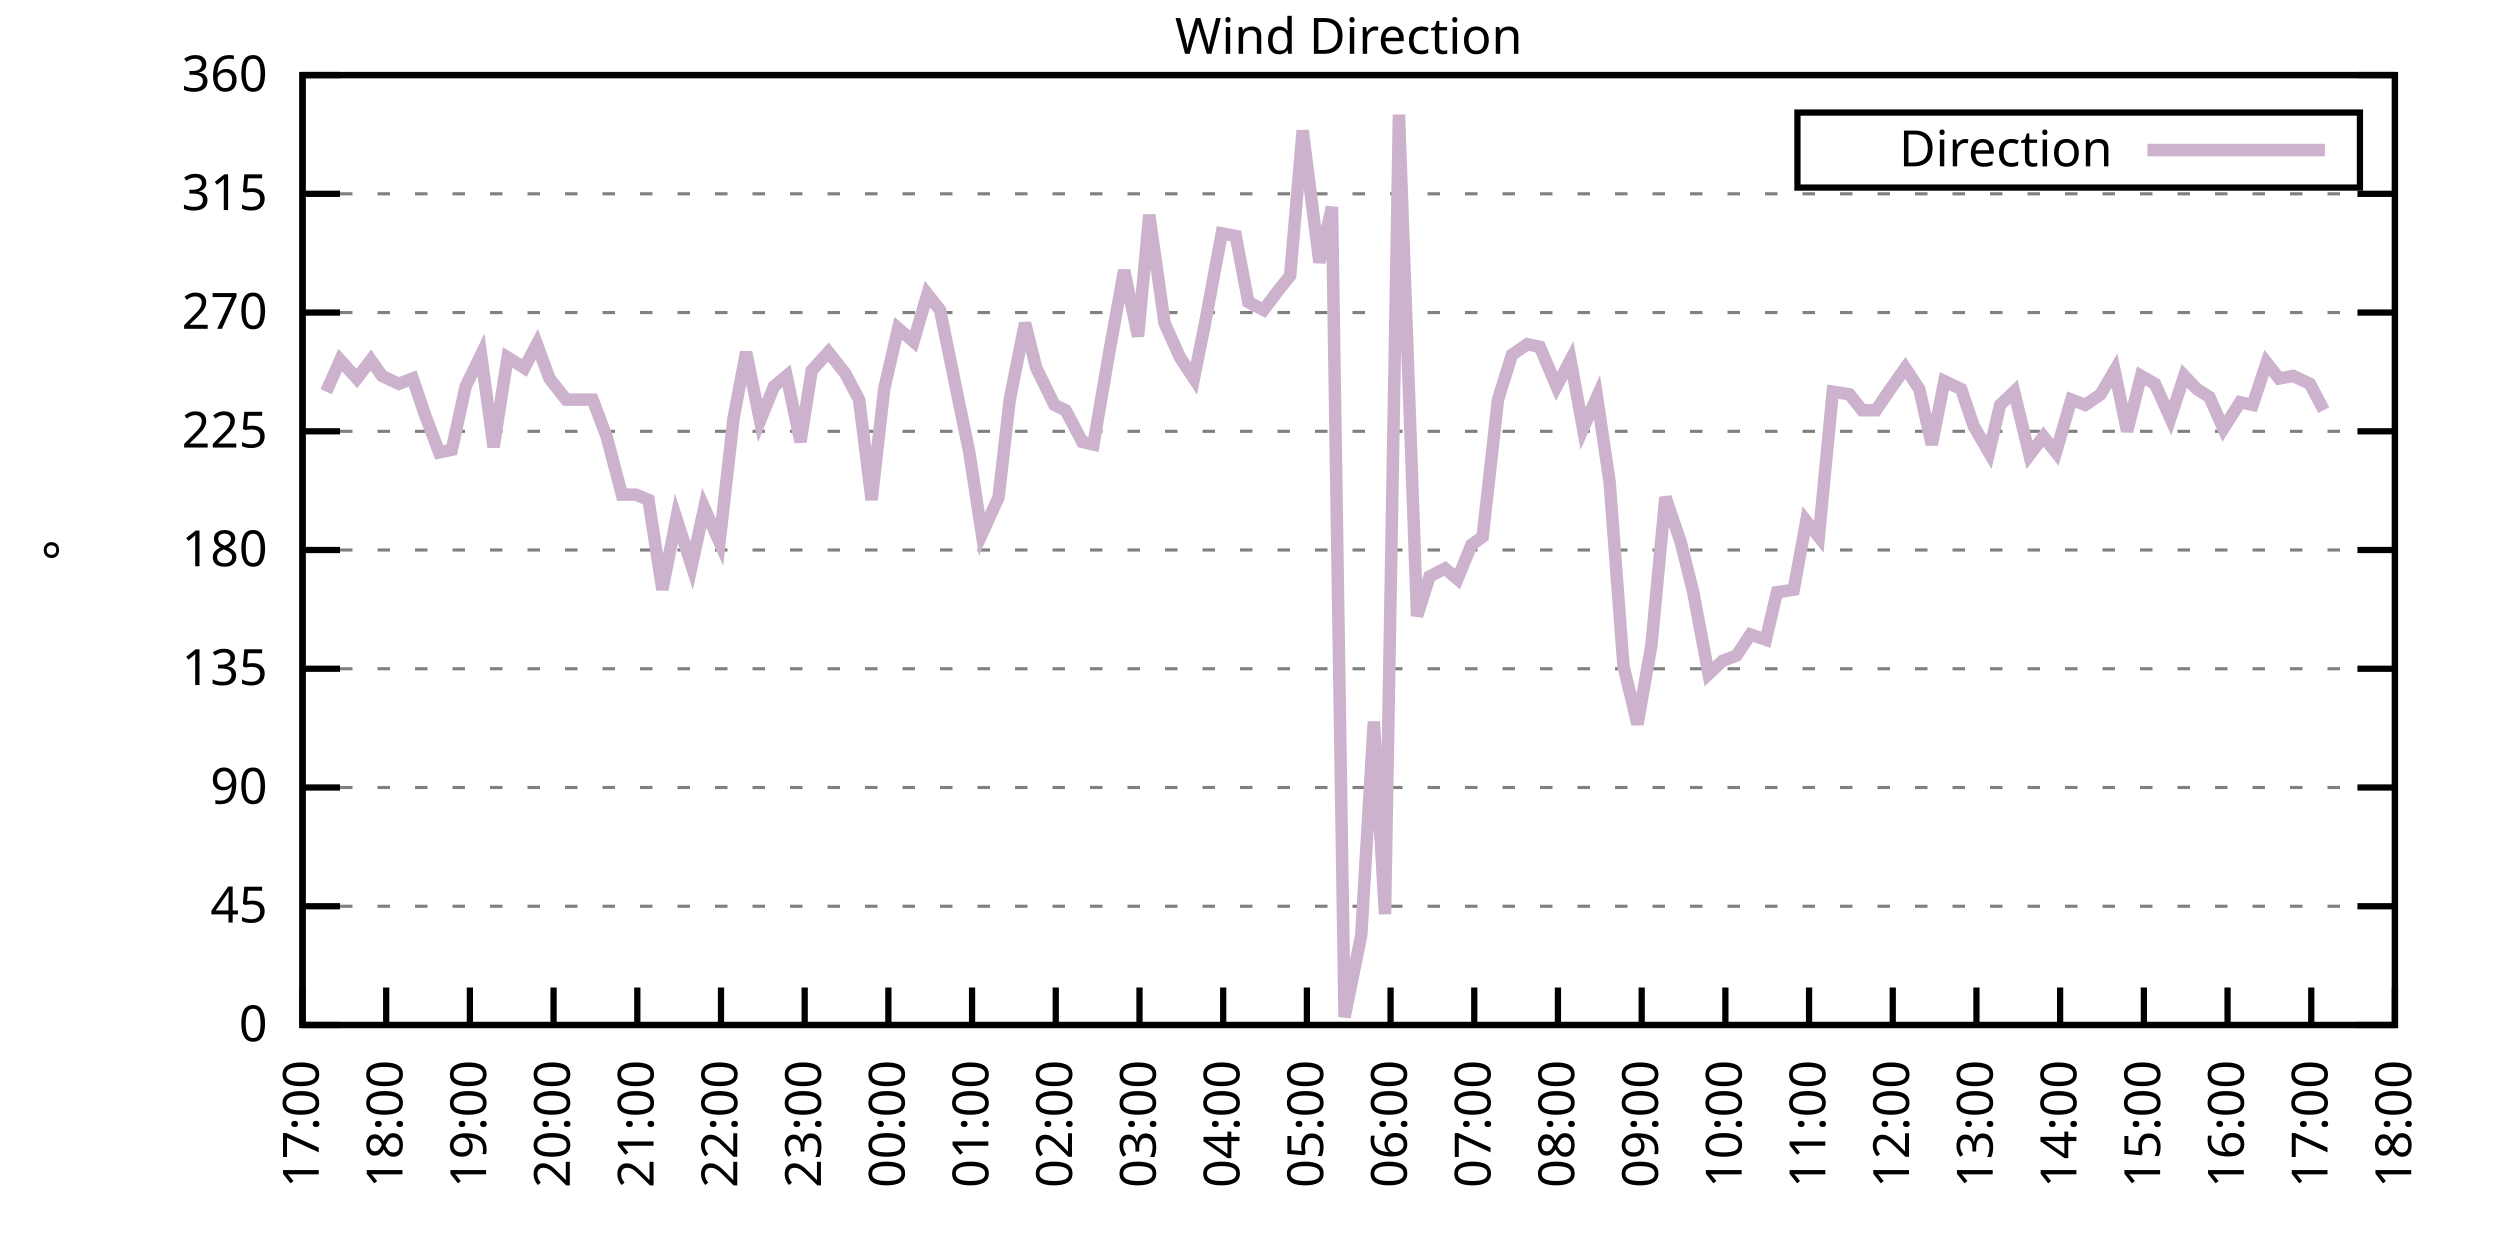
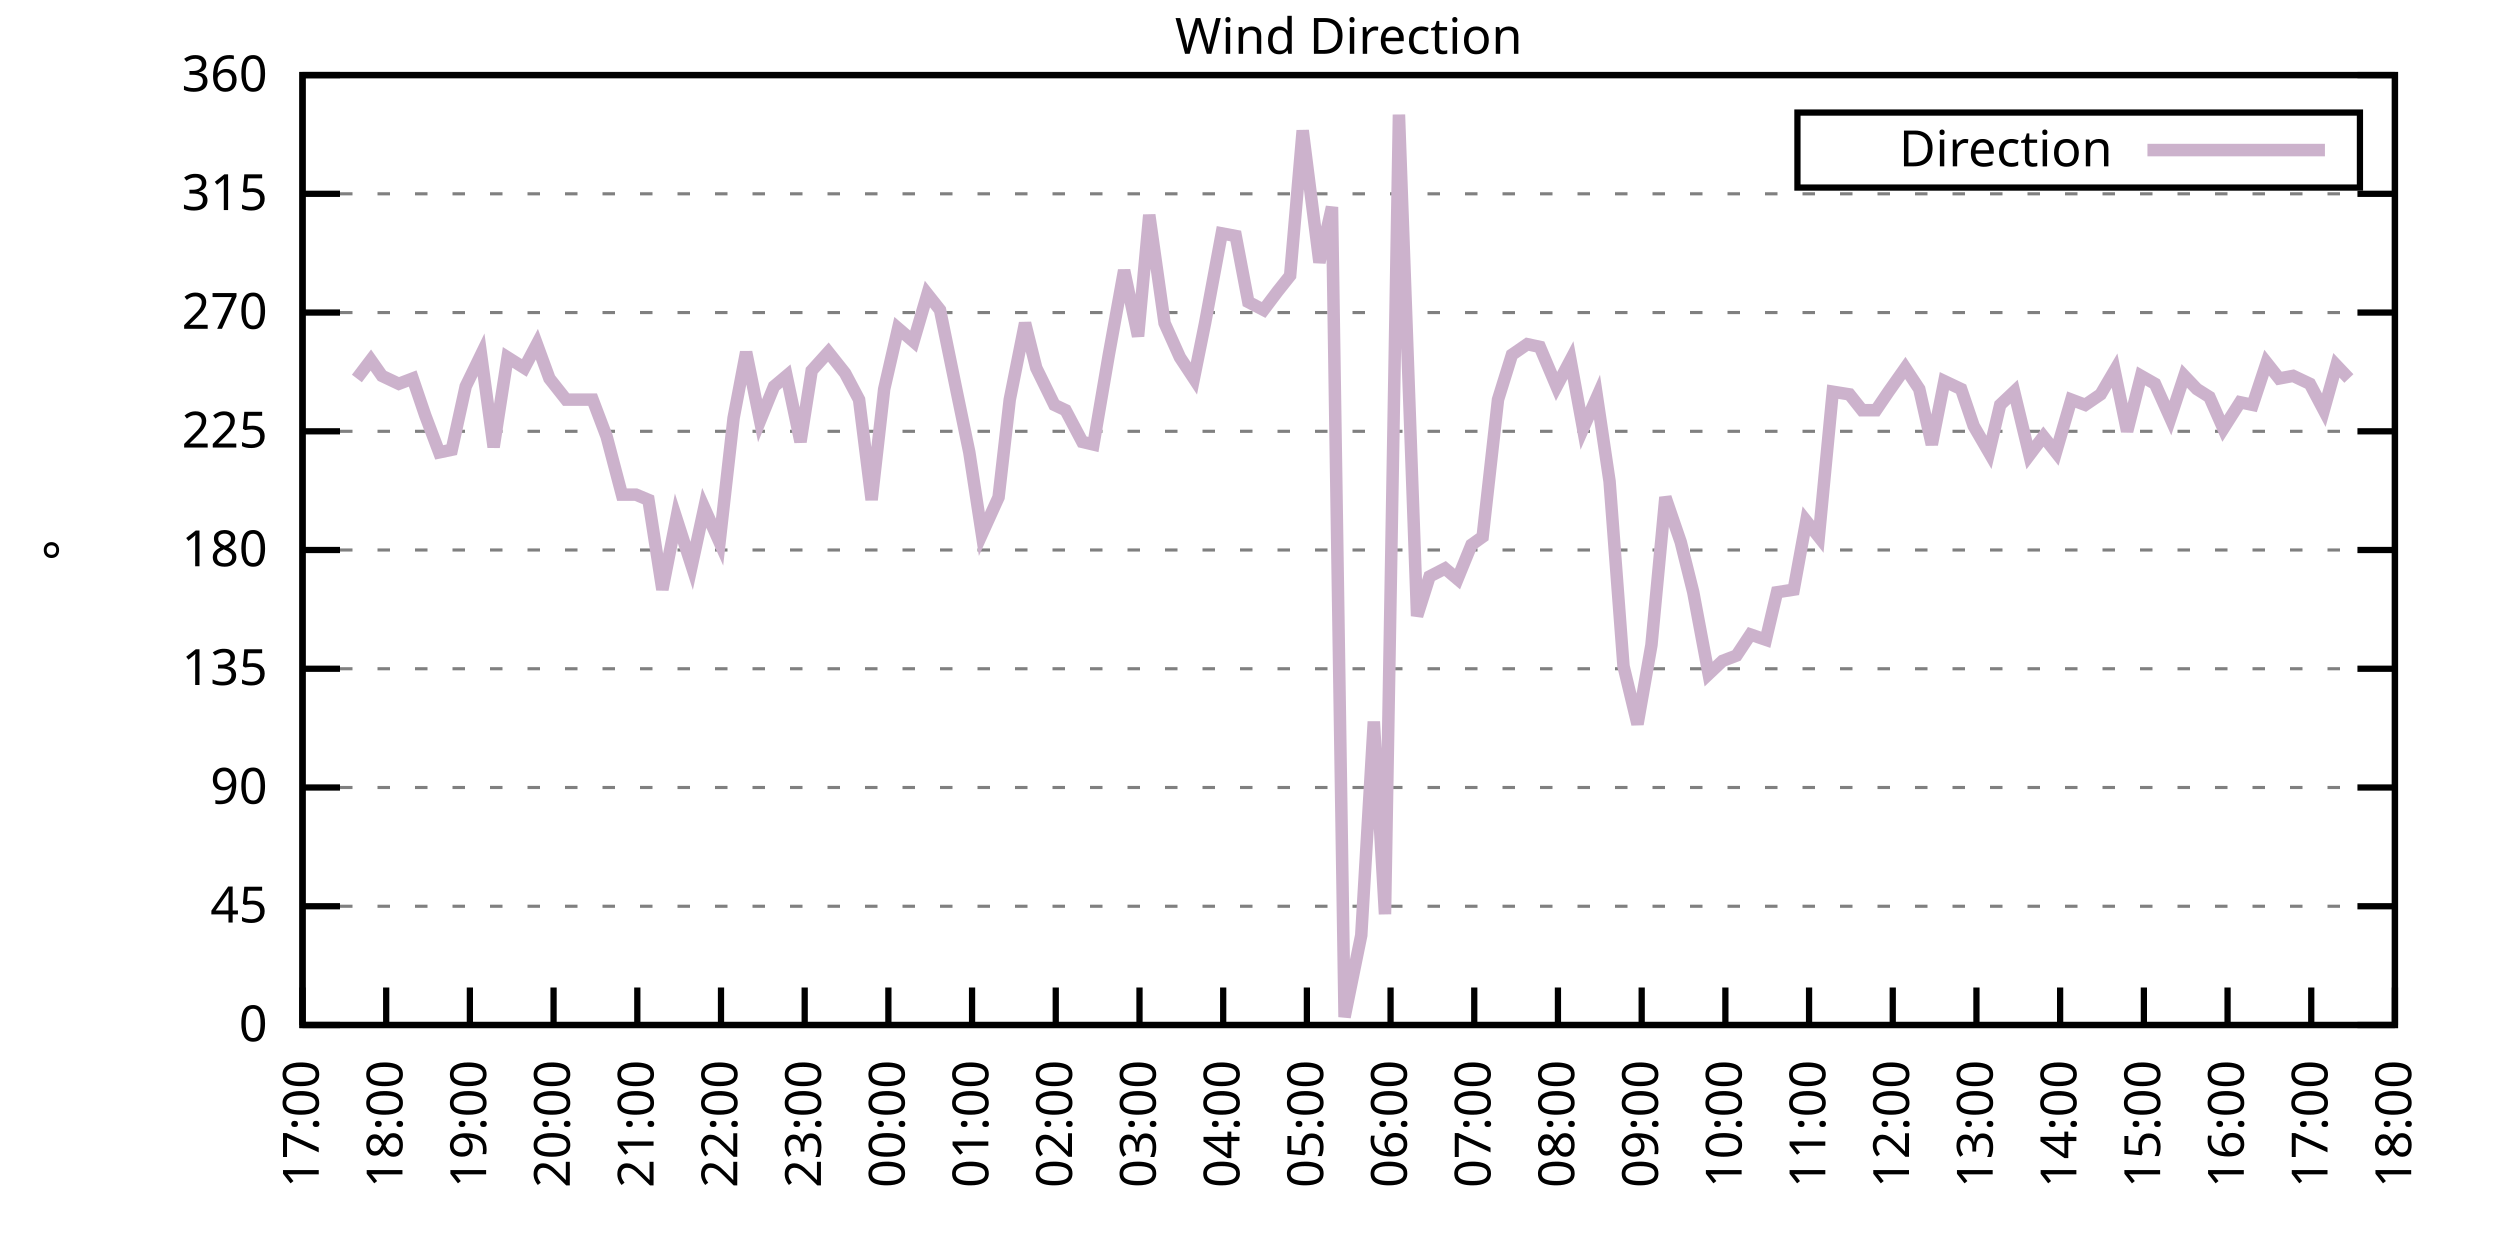
<svg xmlns="http://www.w3.org/2000/svg" xmlns:xlink="http://www.w3.org/1999/xlink" width="400" height="200" viewBox="0 0 400 200">
  <g id="gnuplot_canvas">
    <rect x="0" y="0" width="400" height="200" fill="none" />
    <defs>
      <circle id="gpDot" r="0.5" stroke-width="0.5" stroke="currentColor" />
      <path id="gpPt0" stroke-width="0.333" stroke="currentColor" d="M-1,0 h2 M0,-1 v2" />
      <path id="gpPt1" stroke-width="0.333" stroke="currentColor" d="M-1,-1 L1,1 M1,-1 L-1,1" />
      <path id="gpPt2" stroke-width="0.333" stroke="currentColor" d="M-1,0 L1,0 M0,-1 L0,1 M-1,-1 L1,1 M-1,1 L1,-1" />
      <rect id="gpPt3" stroke-width="0.333" stroke="currentColor" x="-1" y="-1" width="2" height="2" />
      <rect id="gpPt4" stroke-width="0.333" stroke="currentColor" fill="currentColor" x="-1" y="-1" width="2" height="2" />
      <circle id="gpPt5" stroke-width="0.333" stroke="currentColor" cx="0" cy="0" r="1" />
      <use xlink:href="#gpPt5" id="gpPt6" fill="currentColor" stroke="none" />
      <path id="gpPt7" stroke-width="0.333" stroke="currentColor" d="M0,-1.33 L-1.33,0.67 L1.33,0.67 z" />
      <use xlink:href="#gpPt7" id="gpPt8" fill="currentColor" stroke="none" />
      <use xlink:href="#gpPt7" id="gpPt9" stroke="currentColor" transform="rotate(180)" />
      <use xlink:href="#gpPt9" id="gpPt10" fill="currentColor" stroke="none" />
      <use xlink:href="#gpPt3" id="gpPt11" stroke="currentColor" transform="rotate(45)" />
      <use xlink:href="#gpPt11" id="gpPt12" fill="currentColor" stroke="none" />
      <path id="gpPt13" stroke-width="0.333" stroke="currentColor" d="M0,1.330 L1.265,0.411 L0.782,-1.067 L-0.782,-1.076 L-1.265,0.411 z" />
      <use xlink:href="#gpPt13" id="gpPt14" fill="currentColor" stroke="none" />
      <filter id="textbox" filterUnits="objectBoundingBox" x="0" y="0" height="1" width="1">
        <feFlood flood-color="white" flood-opacity="1" result="bgnd" />
        <feComposite in="SourceGraphic" in2="bgnd" operator="atop" />
      </filter>
      <filter id="greybox" filterUnits="objectBoundingBox" x="0" y="0" height="1" width="1">
        <feFlood flood-color="lightgrey" flood-opacity="1" result="grey" />
        <feComposite in="SourceGraphic" in2="grey" operator="atop" />
      </filter>
    </defs>
    <g fill="none" color="white" stroke="currentColor" stroke-width="1.00" stroke-linecap="butt" stroke-linejoin="miter">
</g>
    <g fill="none" color="black" stroke="currentColor" stroke-width="1.00" stroke-linecap="butt" stroke-linejoin="miter">
      <g stroke="none" shape-rendering="crispEdges">
        <polygon fill="rgb(255, 255, 255)" points="48.40,164.00 383.18,164.00 383.18,12.02 48.40,12.02 " />
      </g>
    </g>
    <g fill="none" color="black" stroke="currentColor" stroke-width="1.00" stroke-linecap="butt" stroke-linejoin="miter">
</g>
    <g fill="none" color="black" stroke="black" stroke-width="0.50" stroke-linecap="butt" stroke-linejoin="miter">
</g>
    <g fill="none" color="gray" stroke="currentColor" stroke-width="0.50" stroke-linecap="butt" stroke-linejoin="miter">
      <path stroke="gray" stroke-dasharray="2,4" class="gridline" d="M48.40,164.00 L383.19,164.00  " />
    </g>
    <g fill="none" color="gray" stroke="gray" stroke-width="1.00" stroke-linecap="butt" stroke-linejoin="miter">
</g>
    <g fill="none" color="black" stroke="currentColor" stroke-width="1.00" stroke-linecap="butt" stroke-linejoin="miter">
      <path stroke="black" d="M48.40,164.00 L54.40,164.00 M383.19,164.00 L377.19,164.00  " />
      <g transform="translate(42.80,166.60)" stroke="none" fill="black" font-family="Sans" font-size="8.00" text-anchor="end">
        <text>
          <tspan font-family="Sans"> 0</tspan>
        </text>
      </g>
    </g>
    <g fill="none" color="black" stroke="currentColor" stroke-width="1.00" stroke-linecap="butt" stroke-linejoin="miter">
</g>
    <g fill="none" color="black" stroke="black" stroke-width="0.50" stroke-linecap="butt" stroke-linejoin="miter">
</g>
    <g fill="none" color="gray" stroke="currentColor" stroke-width="0.50" stroke-linecap="butt" stroke-linejoin="miter">
      <path stroke="gray" stroke-dasharray="2,4" class="gridline" d="M48.40,145.00 L383.19,145.00  " />
    </g>
    <g fill="none" color="gray" stroke="gray" stroke-width="1.00" stroke-linecap="butt" stroke-linejoin="miter">
</g>
    <g fill="none" color="black" stroke="currentColor" stroke-width="1.00" stroke-linecap="butt" stroke-linejoin="miter">
      <path stroke="black" d="M48.40,145.00 L54.40,145.00 M383.19,145.00 L377.19,145.00  " />
      <g transform="translate(42.80,147.60)" stroke="none" fill="black" font-family="Sans" font-size="8.00" text-anchor="end">
        <text>
          <tspan font-family="Sans"> 45</tspan>
        </text>
      </g>
    </g>
    <g fill="none" color="black" stroke="currentColor" stroke-width="1.00" stroke-linecap="butt" stroke-linejoin="miter">
</g>
    <g fill="none" color="black" stroke="black" stroke-width="0.50" stroke-linecap="butt" stroke-linejoin="miter">
</g>
    <g fill="none" color="gray" stroke="currentColor" stroke-width="0.50" stroke-linecap="butt" stroke-linejoin="miter">
      <path stroke="gray" stroke-dasharray="2,4" class="gridline" d="M48.40,126.00 L383.19,126.00  " />
    </g>
    <g fill="none" color="gray" stroke="gray" stroke-width="1.00" stroke-linecap="butt" stroke-linejoin="miter">
</g>
    <g fill="none" color="black" stroke="currentColor" stroke-width="1.00" stroke-linecap="butt" stroke-linejoin="miter">
      <path stroke="black" d="M48.40,126.00 L54.40,126.00 M383.19,126.00 L377.19,126.00  " />
      <g transform="translate(42.80,128.60)" stroke="none" fill="black" font-family="Sans" font-size="8.00" text-anchor="end">
        <text>
          <tspan font-family="Sans"> 90</tspan>
        </text>
      </g>
    </g>
    <g fill="none" color="black" stroke="currentColor" stroke-width="1.00" stroke-linecap="butt" stroke-linejoin="miter">
</g>
    <g fill="none" color="black" stroke="black" stroke-width="0.50" stroke-linecap="butt" stroke-linejoin="miter">
</g>
    <g fill="none" color="gray" stroke="currentColor" stroke-width="0.50" stroke-linecap="butt" stroke-linejoin="miter">
      <path stroke="gray" stroke-dasharray="2,4" class="gridline" d="M48.40,107.00 L383.19,107.00  " />
    </g>
    <g fill="none" color="gray" stroke="gray" stroke-width="1.00" stroke-linecap="butt" stroke-linejoin="miter">
</g>
    <g fill="none" color="black" stroke="currentColor" stroke-width="1.00" stroke-linecap="butt" stroke-linejoin="miter">
      <path stroke="black" d="M48.40,107.00 L54.40,107.00 M383.19,107.00 L377.19,107.00  " />
      <g transform="translate(42.80,109.60)" stroke="none" fill="black" font-family="Sans" font-size="8.00" text-anchor="end">
        <text>
          <tspan font-family="Sans"> 135</tspan>
        </text>
      </g>
    </g>
    <g fill="none" color="black" stroke="currentColor" stroke-width="1.00" stroke-linecap="butt" stroke-linejoin="miter">
</g>
    <g fill="none" color="black" stroke="black" stroke-width="0.50" stroke-linecap="butt" stroke-linejoin="miter">
</g>
    <g fill="none" color="gray" stroke="currentColor" stroke-width="0.50" stroke-linecap="butt" stroke-linejoin="miter">
      <path stroke="gray" stroke-dasharray="2,4" class="gridline" d="M48.40,88.00 L383.19,88.00  " />
    </g>
    <g fill="none" color="gray" stroke="gray" stroke-width="1.00" stroke-linecap="butt" stroke-linejoin="miter">
</g>
    <g fill="none" color="black" stroke="currentColor" stroke-width="1.00" stroke-linecap="butt" stroke-linejoin="miter">
      <path stroke="black" d="M48.40,88.00 L54.40,88.00 M383.19,88.00 L377.19,88.00  " />
      <g transform="translate(42.80,90.60)" stroke="none" fill="black" font-family="Sans" font-size="8.00" text-anchor="end">
        <text>
          <tspan font-family="Sans"> 180</tspan>
        </text>
      </g>
    </g>
    <g fill="none" color="black" stroke="currentColor" stroke-width="1.00" stroke-linecap="butt" stroke-linejoin="miter">
</g>
    <g fill="none" color="black" stroke="black" stroke-width="0.50" stroke-linecap="butt" stroke-linejoin="miter">
</g>
    <g fill="none" color="gray" stroke="currentColor" stroke-width="0.50" stroke-linecap="butt" stroke-linejoin="miter">
      <path stroke="gray" stroke-dasharray="2,4" class="gridline" d="M48.40,69.01 L383.19,69.01  " />
    </g>
    <g fill="none" color="gray" stroke="gray" stroke-width="1.00" stroke-linecap="butt" stroke-linejoin="miter">
</g>
    <g fill="none" color="black" stroke="currentColor" stroke-width="1.00" stroke-linecap="butt" stroke-linejoin="miter">
      <path stroke="black" d="M48.40,69.01 L54.40,69.01 M383.19,69.01 L377.19,69.01  " />
      <g transform="translate(42.80,71.61)" stroke="none" fill="black" font-family="Sans" font-size="8.00" text-anchor="end">
        <text>
          <tspan font-family="Sans"> 225</tspan>
        </text>
      </g>
    </g>
    <g fill="none" color="black" stroke="currentColor" stroke-width="1.00" stroke-linecap="butt" stroke-linejoin="miter">
</g>
    <g fill="none" color="black" stroke="black" stroke-width="0.50" stroke-linecap="butt" stroke-linejoin="miter">
</g>
    <g fill="none" color="gray" stroke="currentColor" stroke-width="0.50" stroke-linecap="butt" stroke-linejoin="miter">
      <path stroke="gray" stroke-dasharray="2,4" class="gridline" d="M48.40,50.01 L383.19,50.01  " />
    </g>
    <g fill="none" color="gray" stroke="gray" stroke-width="1.00" stroke-linecap="butt" stroke-linejoin="miter">
</g>
    <g fill="none" color="black" stroke="currentColor" stroke-width="1.00" stroke-linecap="butt" stroke-linejoin="miter">
      <path stroke="black" d="M48.40,50.01 L54.40,50.01 M383.19,50.01 L377.19,50.01  " />
      <g transform="translate(42.80,52.61)" stroke="none" fill="black" font-family="Sans" font-size="8.00" text-anchor="end">
        <text>
          <tspan font-family="Sans"> 270</tspan>
        </text>
      </g>
    </g>
    <g fill="none" color="black" stroke="currentColor" stroke-width="1.00" stroke-linecap="butt" stroke-linejoin="miter">
</g>
    <g fill="none" color="black" stroke="black" stroke-width="0.50" stroke-linecap="butt" stroke-linejoin="miter">
</g>
    <g fill="none" color="gray" stroke="currentColor" stroke-width="0.50" stroke-linecap="butt" stroke-linejoin="miter">
      <path stroke="gray" stroke-dasharray="2,4" class="gridline" d="M48.40,31.01 L383.19,31.01  " />
    </g>
    <g fill="none" color="gray" stroke="gray" stroke-width="1.00" stroke-linecap="butt" stroke-linejoin="miter">
</g>
    <g fill="none" color="black" stroke="currentColor" stroke-width="1.00" stroke-linecap="butt" stroke-linejoin="miter">
      <path stroke="black" d="M48.40,31.01 L54.40,31.01 M383.19,31.01 L377.19,31.01  " />
      <g transform="translate(42.80,33.61)" stroke="none" fill="black" font-family="Sans" font-size="8.00" text-anchor="end">
        <text>
          <tspan font-family="Sans"> 315</tspan>
        </text>
      </g>
    </g>
    <g fill="none" color="black" stroke="currentColor" stroke-width="1.00" stroke-linecap="butt" stroke-linejoin="miter">
</g>
    <g fill="none" color="black" stroke="black" stroke-width="0.50" stroke-linecap="butt" stroke-linejoin="miter">
</g>
    <g fill="none" color="gray" stroke="currentColor" stroke-width="0.50" stroke-linecap="butt" stroke-linejoin="miter">
      <path stroke="gray" stroke-dasharray="2,4" class="gridline" d="M48.40,12.01 L383.19,12.01  " />
    </g>
    <g fill="none" color="gray" stroke="gray" stroke-width="1.00" stroke-linecap="butt" stroke-linejoin="miter">
</g>
    <g fill="none" color="black" stroke="currentColor" stroke-width="1.00" stroke-linecap="butt" stroke-linejoin="miter">
      <path stroke="black" d="M48.40,12.01 L54.40,12.01 M383.19,12.01 L377.19,12.01  " />
      <g transform="translate(42.80,14.61)" stroke="none" fill="black" font-family="Sans" font-size="8.00" text-anchor="end">
        <text>
          <tspan font-family="Sans"> 360</tspan>
        </text>
      </g>
    </g>
    <g fill="none" color="black" stroke="currentColor" stroke-width="1.00" stroke-linecap="butt" stroke-linejoin="miter">
      <path stroke="black" d="M48.40,164.00 L48.40,158.00  " />
      <g transform="translate(51.00,169.60) rotate(270.00)" stroke="none" fill="black" font-family="Sans" font-size="8.00" text-anchor="end">
        <text>
          <tspan font-family="Sans">17:00</tspan>
        </text>
      </g>
    </g>
    <g fill="none" color="black" stroke="currentColor" stroke-width="1.00" stroke-linecap="butt" stroke-linejoin="miter">
      <path stroke="black" d="M61.79,164.00 L61.79,158.00  " />
      <g transform="translate(64.39,169.60) rotate(270.00)" stroke="none" fill="black" font-family="Sans" font-size="8.00" text-anchor="end">
        <text>
          <tspan font-family="Sans">18:00</tspan>
        </text>
      </g>
    </g>
    <g fill="none" color="black" stroke="currentColor" stroke-width="1.00" stroke-linecap="butt" stroke-linejoin="miter">
      <path stroke="black" d="M75.18,164.00 L75.18,158.00  " />
      <g transform="translate(77.78,169.60) rotate(270.00)" stroke="none" fill="black" font-family="Sans" font-size="8.00" text-anchor="end">
        <text>
          <tspan font-family="Sans">19:00</tspan>
        </text>
      </g>
    </g>
    <g fill="none" color="black" stroke="currentColor" stroke-width="1.00" stroke-linecap="butt" stroke-linejoin="miter">
      <path stroke="black" d="M88.57,164.00 L88.57,158.00  " />
      <g transform="translate(91.17,169.60) rotate(270.00)" stroke="none" fill="black" font-family="Sans" font-size="8.00" text-anchor="end">
        <text>
          <tspan font-family="Sans">20:00</tspan>
        </text>
      </g>
    </g>
    <g fill="none" color="black" stroke="currentColor" stroke-width="1.00" stroke-linecap="butt" stroke-linejoin="miter">
      <path stroke="black" d="M101.97,164.00 L101.97,158.00  " />
      <g transform="translate(104.57,169.60) rotate(270.00)" stroke="none" fill="black" font-family="Sans" font-size="8.00" text-anchor="end">
        <text>
          <tspan font-family="Sans">21:00</tspan>
        </text>
      </g>
    </g>
    <g fill="none" color="black" stroke="currentColor" stroke-width="1.00" stroke-linecap="butt" stroke-linejoin="miter">
      <path stroke="black" d="M115.36,164.00 L115.36,158.00  " />
      <g transform="translate(117.96,169.60) rotate(270.00)" stroke="none" fill="black" font-family="Sans" font-size="8.00" text-anchor="end">
        <text>
          <tspan font-family="Sans">22:00</tspan>
        </text>
      </g>
    </g>
    <g fill="none" color="black" stroke="currentColor" stroke-width="1.00" stroke-linecap="butt" stroke-linejoin="miter">
      <path stroke="black" d="M128.75,164.00 L128.75,158.00  " />
      <g transform="translate(131.35,169.60) rotate(270.00)" stroke="none" fill="black" font-family="Sans" font-size="8.00" text-anchor="end">
        <text>
          <tspan font-family="Sans">23:00</tspan>
        </text>
      </g>
    </g>
    <g fill="none" color="black" stroke="currentColor" stroke-width="1.00" stroke-linecap="butt" stroke-linejoin="miter">
      <path stroke="black" d="M142.14,164.00 L142.14,158.00  " />
      <g transform="translate(144.74,169.60) rotate(270.00)" stroke="none" fill="black" font-family="Sans" font-size="8.00" text-anchor="end">
        <text>
          <tspan font-family="Sans">00:00</tspan>
        </text>
      </g>
    </g>
    <g fill="none" color="black" stroke="currentColor" stroke-width="1.00" stroke-linecap="butt" stroke-linejoin="miter">
      <path stroke="black" d="M155.53,164.00 L155.53,158.00  " />
      <g transform="translate(158.13,169.60) rotate(270.00)" stroke="none" fill="black" font-family="Sans" font-size="8.00" text-anchor="end">
        <text>
          <tspan font-family="Sans">01:00</tspan>
        </text>
      </g>
    </g>
    <g fill="none" color="black" stroke="currentColor" stroke-width="1.00" stroke-linecap="butt" stroke-linejoin="miter">
      <path stroke="black" d="M168.92,164.00 L168.92,158.00  " />
      <g transform="translate(171.52,169.60) rotate(270.00)" stroke="none" fill="black" font-family="Sans" font-size="8.00" text-anchor="end">
        <text>
          <tspan font-family="Sans">02:00</tspan>
        </text>
      </g>
    </g>
    <g fill="none" color="black" stroke="currentColor" stroke-width="1.00" stroke-linecap="butt" stroke-linejoin="miter">
      <path stroke="black" d="M182.32,164.00 L182.32,158.00  " />
      <g transform="translate(184.92,169.60) rotate(270.00)" stroke="none" fill="black" font-family="Sans" font-size="8.00" text-anchor="end">
        <text>
          <tspan font-family="Sans">03:00</tspan>
        </text>
      </g>
    </g>
    <g fill="none" color="black" stroke="currentColor" stroke-width="1.00" stroke-linecap="butt" stroke-linejoin="miter">
      <path stroke="black" d="M195.71,164.00 L195.71,158.00  " />
      <g transform="translate(198.31,169.60) rotate(270.00)" stroke="none" fill="black" font-family="Sans" font-size="8.00" text-anchor="end">
        <text>
          <tspan font-family="Sans">04:00</tspan>
        </text>
      </g>
    </g>
    <g fill="none" color="black" stroke="currentColor" stroke-width="1.00" stroke-linecap="butt" stroke-linejoin="miter">
      <path stroke="black" d="M209.10,164.00 L209.10,158.00  " />
      <g transform="translate(211.70,169.60) rotate(270.00)" stroke="none" fill="black" font-family="Sans" font-size="8.00" text-anchor="end">
        <text>
          <tspan font-family="Sans">05:00</tspan>
        </text>
      </g>
    </g>
    <g fill="none" color="black" stroke="currentColor" stroke-width="1.00" stroke-linecap="butt" stroke-linejoin="miter">
      <path stroke="black" d="M222.49,164.00 L222.49,158.00  " />
      <g transform="translate(225.09,169.60) rotate(270.00)" stroke="none" fill="black" font-family="Sans" font-size="8.00" text-anchor="end">
        <text>
          <tspan font-family="Sans">06:00</tspan>
        </text>
      </g>
    </g>
    <g fill="none" color="black" stroke="currentColor" stroke-width="1.00" stroke-linecap="butt" stroke-linejoin="miter">
      <path stroke="black" d="M235.88,164.00 L235.88,158.00  " />
      <g transform="translate(238.48,169.60) rotate(270.00)" stroke="none" fill="black" font-family="Sans" font-size="8.00" text-anchor="end">
        <text>
          <tspan font-family="Sans">07:00</tspan>
        </text>
      </g>
    </g>
    <g fill="none" color="black" stroke="currentColor" stroke-width="1.00" stroke-linecap="butt" stroke-linejoin="miter">
      <path stroke="black" d="M249.27,164.00 L249.27,158.00  " />
      <g transform="translate(251.87,169.60) rotate(270.00)" stroke="none" fill="black" font-family="Sans" font-size="8.00" text-anchor="end">
        <text>
          <tspan font-family="Sans">08:00</tspan>
        </text>
      </g>
    </g>
    <g fill="none" color="black" stroke="currentColor" stroke-width="1.00" stroke-linecap="butt" stroke-linejoin="miter">
      <path stroke="black" d="M262.67,164.00 L262.67,158.00  " />
      <g transform="translate(265.27,169.60) rotate(270.00)" stroke="none" fill="black" font-family="Sans" font-size="8.00" text-anchor="end">
        <text>
          <tspan font-family="Sans">09:00</tspan>
        </text>
      </g>
    </g>
    <g fill="none" color="black" stroke="currentColor" stroke-width="1.00" stroke-linecap="butt" stroke-linejoin="miter">
      <path stroke="black" d="M276.06,164.00 L276.06,158.00  " />
      <g transform="translate(278.66,169.60) rotate(270.00)" stroke="none" fill="black" font-family="Sans" font-size="8.00" text-anchor="end">
        <text>
          <tspan font-family="Sans">10:00</tspan>
        </text>
      </g>
    </g>
    <g fill="none" color="black" stroke="currentColor" stroke-width="1.00" stroke-linecap="butt" stroke-linejoin="miter">
      <path stroke="black" d="M289.45,164.00 L289.45,158.00  " />
      <g transform="translate(292.05,169.60) rotate(270.00)" stroke="none" fill="black" font-family="Sans" font-size="8.00" text-anchor="end">
        <text>
          <tspan font-family="Sans">11:00</tspan>
        </text>
      </g>
    </g>
    <g fill="none" color="black" stroke="currentColor" stroke-width="1.00" stroke-linecap="butt" stroke-linejoin="miter">
      <path stroke="black" d="M302.84,164.00 L302.84,158.00  " />
      <g transform="translate(305.44,169.60) rotate(270.00)" stroke="none" fill="black" font-family="Sans" font-size="8.00" text-anchor="end">
        <text>
          <tspan font-family="Sans">12:00</tspan>
        </text>
      </g>
    </g>
    <g fill="none" color="black" stroke="currentColor" stroke-width="1.00" stroke-linecap="butt" stroke-linejoin="miter">
      <path stroke="black" d="M316.23,164.00 L316.23,158.00  " />
      <g transform="translate(318.83,169.60) rotate(270.00)" stroke="none" fill="black" font-family="Sans" font-size="8.00" text-anchor="end">
        <text>
          <tspan font-family="Sans">13:00</tspan>
        </text>
      </g>
    </g>
    <g fill="none" color="black" stroke="currentColor" stroke-width="1.00" stroke-linecap="butt" stroke-linejoin="miter">
      <path stroke="black" d="M329.62,164.00 L329.62,158.00  " />
      <g transform="translate(332.22,169.60) rotate(270.00)" stroke="none" fill="black" font-family="Sans" font-size="8.00" text-anchor="end">
        <text>
          <tspan font-family="Sans">14:00</tspan>
        </text>
      </g>
    </g>
    <g fill="none" color="black" stroke="currentColor" stroke-width="1.00" stroke-linecap="butt" stroke-linejoin="miter">
      <path stroke="black" d="M343.02,164.00 L343.02,158.00  " />
      <g transform="translate(345.62,169.60) rotate(270.00)" stroke="none" fill="black" font-family="Sans" font-size="8.00" text-anchor="end">
        <text>
          <tspan font-family="Sans">15:00</tspan>
        </text>
      </g>
    </g>
    <g fill="none" color="black" stroke="currentColor" stroke-width="1.00" stroke-linecap="butt" stroke-linejoin="miter">
      <path stroke="black" d="M356.41,164.00 L356.41,158.00  " />
      <g transform="translate(359.01,169.60) rotate(270.00)" stroke="none" fill="black" font-family="Sans" font-size="8.00" text-anchor="end">
        <text>
          <tspan font-family="Sans">16:00</tspan>
        </text>
      </g>
    </g>
    <g fill="none" color="black" stroke="currentColor" stroke-width="1.00" stroke-linecap="butt" stroke-linejoin="miter">
      <path stroke="black" d="M369.80,164.00 L369.80,158.00  " />
      <g transform="translate(372.40,169.60) rotate(270.00)" stroke="none" fill="black" font-family="Sans" font-size="8.00" text-anchor="end">
        <text>
          <tspan font-family="Sans">17:00</tspan>
        </text>
      </g>
    </g>
    <g fill="none" color="black" stroke="currentColor" stroke-width="1.00" stroke-linecap="butt" stroke-linejoin="miter">
      <path stroke="black" d="M383.19,164.00 L383.19,158.00  " />
      <g transform="translate(385.79,169.60) rotate(270.00)" stroke="none" fill="black" font-family="Sans" font-size="8.00" text-anchor="end">
        <text>
          <tspan font-family="Sans">18:00</tspan>
        </text>
      </g>
    </g>
    <g fill="none" color="black" stroke="currentColor" stroke-width="1.00" stroke-linecap="butt" stroke-linejoin="miter">
</g>
    <g fill="none" color="black" stroke="currentColor" stroke-width="1.00" stroke-linecap="butt" stroke-linejoin="miter">
      <path stroke="black" d="M48.40,12.01 L48.40,164.00 L383.19,164.00 L383.19,12.01 L48.40,12.01 Z  " />
    </g>
    <g fill="none" color="black" stroke="currentColor" stroke-width="1.00" stroke-linecap="butt" stroke-linejoin="miter">
</g>
    <g fill="none" color="black" stroke="currentColor" stroke-width="1.00" stroke-linecap="butt" stroke-linejoin="miter">
      <path stroke="black" d="M287.59,30.01 L287.59,18.01 L377.59,18.01 L377.59,30.01 L287.59,30.01 Z  " />
    </g>
    <g id="Wind_direction_plot_1">
      <g fill="none" color="white" stroke="black" stroke-width="2.00" stroke-linecap="butt" stroke-linejoin="miter">
</g>
      <g fill="none" color="black" stroke="currentColor" stroke-width="2.00" stroke-linecap="butt" stroke-linejoin="miter">
        <g transform="translate(337.99,26.61)" stroke="none" fill="black" font-family="Sans" font-size="8.00" text-anchor="end">
          <text>
            <tspan font-family="Sans">Direction</tspan>
          </text>
        </g>
      </g>
      <g fill="none" color="black" stroke="currentColor" stroke-width="2.00" stroke-linecap="butt" stroke-linejoin="miter">
-         <path stroke="rgb(204, 178, 204)" d="M343.59,24.01 L371.99,24.01 M52.19,62.67 L54.43,57.61 L57.10,60.56 L59.34,57.61 L61.12,60.14 L63.80,61.41   L66.03,60.56 L68.04,66.47 L70.27,72.38 L72.28,71.96 L74.51,61.83 L76.97,56.76 L78.98,71.54 L81.21,57.18   L83.89,58.87 L85.90,55.07 L87.91,60.56 L90.58,63.94 L92.59,63.94 L94.82,63.94 L97.06,69.85 L99.51,79.14   L101.74,79.14 L103.75,79.98 L105.98,94.34 L108.22,82.94 L110.67,90.54 L112.68,81.25 L115.13,86.74 L117.37,66.90   L119.38,56.34 L121.61,67.32 L123.84,61.83 L125.85,60.14 L128.08,70.70 L129.87,59.30 L132.54,56.34 L135.22,59.72   L137.45,63.94 L139.46,79.98 L141.47,62.25 L143.70,52.54 L146.16,54.65 L148.39,47.05 L150.40,49.59 L153.08,62.67   L155.09,72.38 L157.10,85.47 L159.77,79.56 L161.56,63.94 L164.01,51.70 L165.80,58.87 L168.70,64.78 L170.49,65.63   L173.17,70.70 L174.95,71.12 L177.41,56.76 L179.86,43.25 L182.09,53.81 L183.88,34.39 L186.33,51.70 L188.79,57.18   L191.02,60.56 L192.81,51.70 L195.48,37.34 L197.72,37.76 L199.73,48.32 L202.18,49.59 L204.41,46.63 L206.42,44.10   L208.43,20.88 L211.11,41.99 L213.12,33.12 L215.13,162.73 L217.80,149.65 L219.81,115.45 L221.60,146.27 L223.83,18.34   L226.73,98.56 L228.74,92.23 L231.20,90.96 L233.20,92.65 L235.44,87.16 L237.22,85.89 L239.68,63.94 L241.91,56.76   L244.36,55.07 L246.37,55.50 L249.05,61.83 L251.28,57.61 L253.29,68.58 L255.52,63.52 L257.53,77.03 L259.76,106.58   L262.00,115.87 L264.23,103.20 L266.46,79.56 L268.92,86.74 L270.92,94.76 L273.38,107.85 L275.61,105.74 L277.84,104.89   L280.07,101.52 L282.53,102.36 L284.32,94.76 L286.99,94.34 L289.00,83.36 L291.01,85.89 L293.24,62.67 L295.92,63.10   L297.93,65.63 L300.16,65.63 L302.17,62.67 L304.85,58.87 L307.08,62.25 L309.09,71.12 L311.10,60.98 L313.78,62.25   L315.79,68.16 L318.24,72.38 L320.03,64.78 L322.26,62.67 L324.71,72.81 L326.95,69.85 L328.95,72.38 L331.41,63.94   L333.64,64.78 L336.10,63.10 L338.33,59.30 L340.34,69.01 L342.57,60.14 L344.80,61.41 L347.26,66.90 L349.49,60.14   L351.50,62.25 L353.51,63.52 L355.74,68.58 L358.42,64.36 L360.42,64.78 L362.66,58.03 L364.66,60.56 L366.90,60.14   L369.58,61.41 L371.81,65.63  " />
+         <path stroke="rgb(204, 178, 204)" d="M343.59,24.01 L371.99,24.01 M57.10,60.56 L59.34,57.61 L61.12,60.14 L63.80,61.41 L66.03,60.56 L68.04,66.47   L70.27,72.38 L72.28,71.96 L74.51,61.83 L76.97,56.76 L78.98,71.54 L81.21,57.18 L83.89,58.87 L85.90,55.07   L87.91,60.56 L90.58,63.94 L92.59,63.94 L94.82,63.94 L97.06,69.85 L99.51,79.14 L101.74,79.14 L103.75,79.98   L105.98,94.34 L108.22,82.94 L110.67,90.54 L112.68,81.25 L115.13,86.74 L117.37,66.90 L119.38,56.34 L121.61,67.32   L123.84,61.83 L125.85,60.14 L128.08,70.70 L129.87,59.30 L132.54,56.34 L135.22,59.72 L137.45,63.94 L139.46,79.98   L141.47,62.25 L143.70,52.54 L146.16,54.65 L148.39,47.05 L150.40,49.59 L153.08,62.67 L155.09,72.38 L157.10,85.47   L159.77,79.56 L161.56,63.94 L164.01,51.70 L165.80,58.87 L168.70,64.78 L170.49,65.63 L173.17,70.70 L174.95,71.12   L177.41,56.76 L179.86,43.25 L182.09,53.81 L183.88,34.39 L186.33,51.70 L188.79,57.18 L191.02,60.56 L192.81,51.70   L195.48,37.34 L197.72,37.76 L199.73,48.32 L202.18,49.59 L204.41,46.63 L206.42,44.10 L208.43,20.88 L211.11,41.99   L213.12,33.12 L215.13,162.73 L217.80,149.65 L219.81,115.45 L221.60,146.27 L223.83,18.34 L226.73,98.56 L228.74,92.23   L231.20,90.96 L233.20,92.65 L235.44,87.16 L237.22,85.89 L239.68,63.94 L241.91,56.76 L244.36,55.07 L246.37,55.50   L249.05,61.83 L251.28,57.61 L253.29,68.58 L255.52,63.52 L257.53,77.03 L259.76,106.58 L262.00,115.87 L264.23,103.20   L266.46,79.56 L268.92,86.74 L270.92,94.76 L273.38,107.85 L275.61,105.74 L277.84,104.89 L280.07,101.52 L282.53,102.36   L284.32,94.76 L286.99,94.34 L289.00,83.36 L291.01,85.89 L293.24,62.67 L295.92,63.10 L297.93,65.63 L300.16,65.63   L302.17,62.67 L304.85,58.87 L307.08,62.25 L309.09,71.12 L311.10,60.98 L313.78,62.25 L315.79,68.16 L318.24,72.38   L320.03,64.78 L322.26,62.67 L324.71,72.81 L326.95,69.85 L328.95,72.38 L331.41,63.94 L333.64,64.78 L336.10,63.10   L338.33,59.30 L340.34,69.01 L342.57,60.14 L344.80,61.41 L347.26,66.90 L349.49,60.14 L351.50,62.25 L353.51,63.52   L355.74,68.58 L358.42,64.36 L360.42,64.78 L362.66,58.03 L364.66,60.56 L366.90,60.14 L369.58,61.41 L371.81,65.63   L373.82,58.45 L375.82,60.56  " />
      </g>
    </g>
    <g fill="none" color="black" stroke="currentColor" stroke-width="2.00" stroke-linecap="butt" stroke-linejoin="miter">
</g>
    <g fill="none" color="black" stroke="black" stroke-width="1.00" stroke-linecap="butt" stroke-linejoin="miter">
</g>
    <g fill="none" color="black" stroke="currentColor" stroke-width="1.00" stroke-linecap="butt" stroke-linejoin="miter">
      <path stroke="black" d="M48.40,12.01 L48.40,164.00 L383.19,164.00 L383.19,12.01 L48.40,12.01 Z  " />
      <g transform="translate(12.80,88.01) rotate(270.00)" stroke="none" fill="black" font-family="Sans" font-size="8.00" text-anchor="middle">
        <text>
          <tspan font-family="Sans">°</tspan>
        </text>
      </g>
    </g>
    <g fill="none" color="black" stroke="currentColor" stroke-width="1.00" stroke-linecap="butt" stroke-linejoin="miter">
</g>
    <g fill="none" color="black" stroke="currentColor" stroke-width="1.00" stroke-linecap="butt" stroke-linejoin="miter">
      <g transform="translate(215.79,8.61)" stroke="none" fill="black" font-family="Sans" font-size="8.00" text-anchor="middle">
        <text>
          <tspan font-family="Sans">Wind Direction</tspan>
        </text>
      </g>
    </g>
    <g fill="none" color="black" stroke="currentColor" stroke-width="1.00" stroke-linecap="butt" stroke-linejoin="miter">
</g>
  </g>
</svg>
